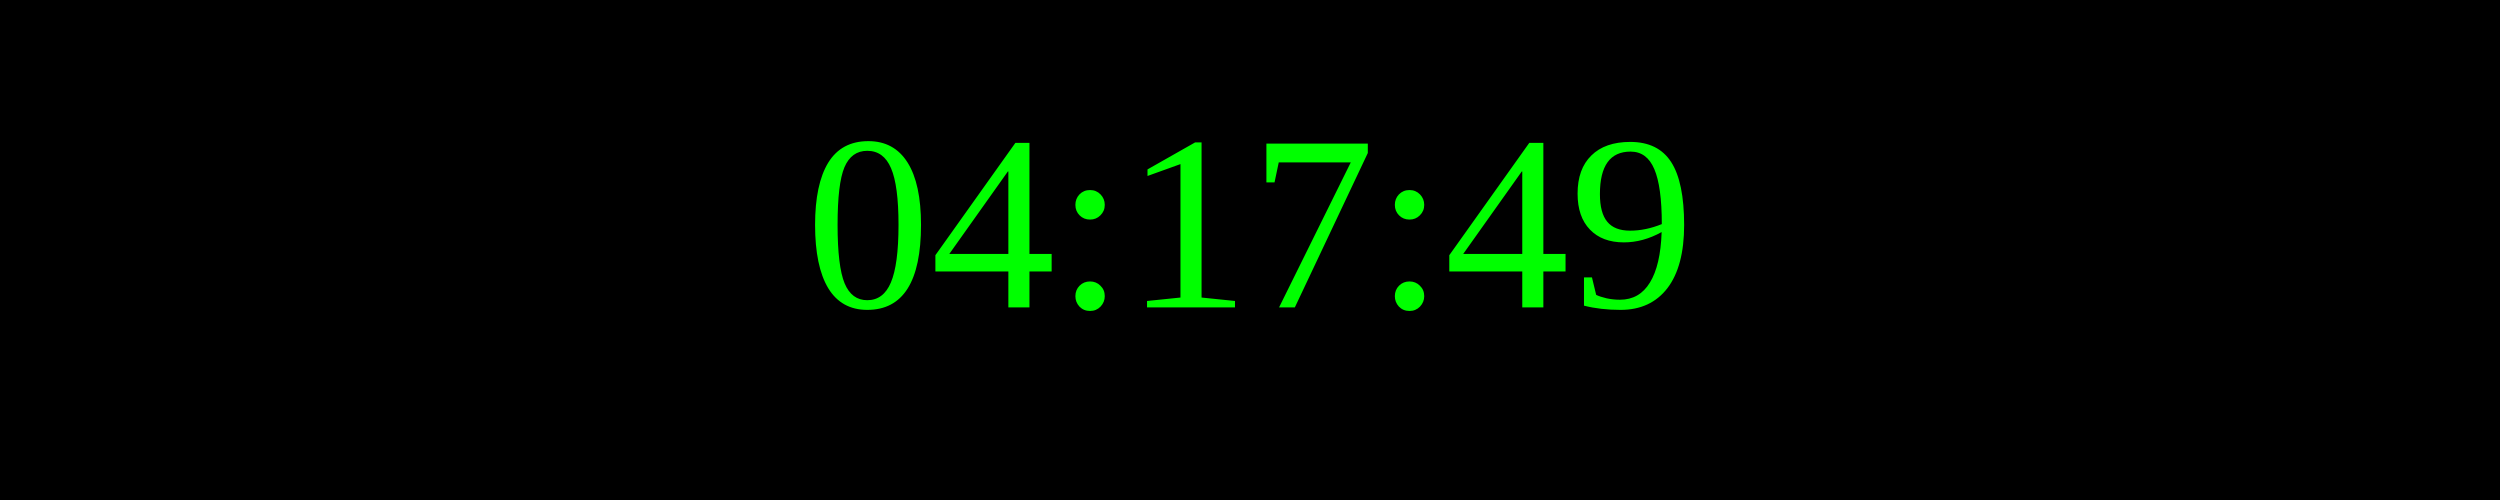
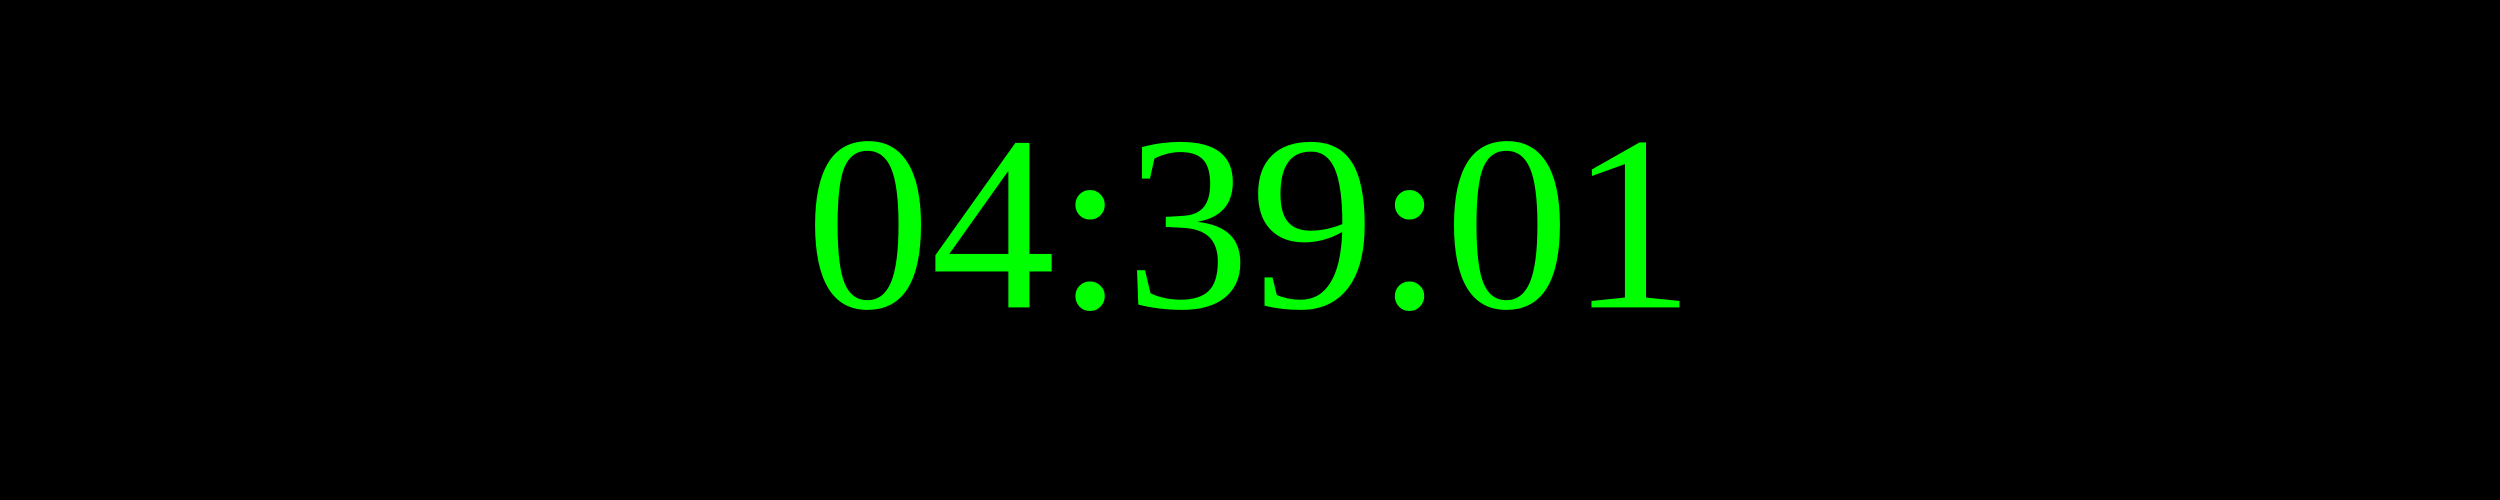
<svg xmlns="http://www.w3.org/2000/svg" width="250" height="50">
  <rect width="100%" height="100%" fill="black" />
  <text x="50%" y="50%" font-size="25" fill="lime" text-anchor="middle" dominant-baseline="middle">
- 04:17:49
+ 04:39:01
</text>
</svg>
